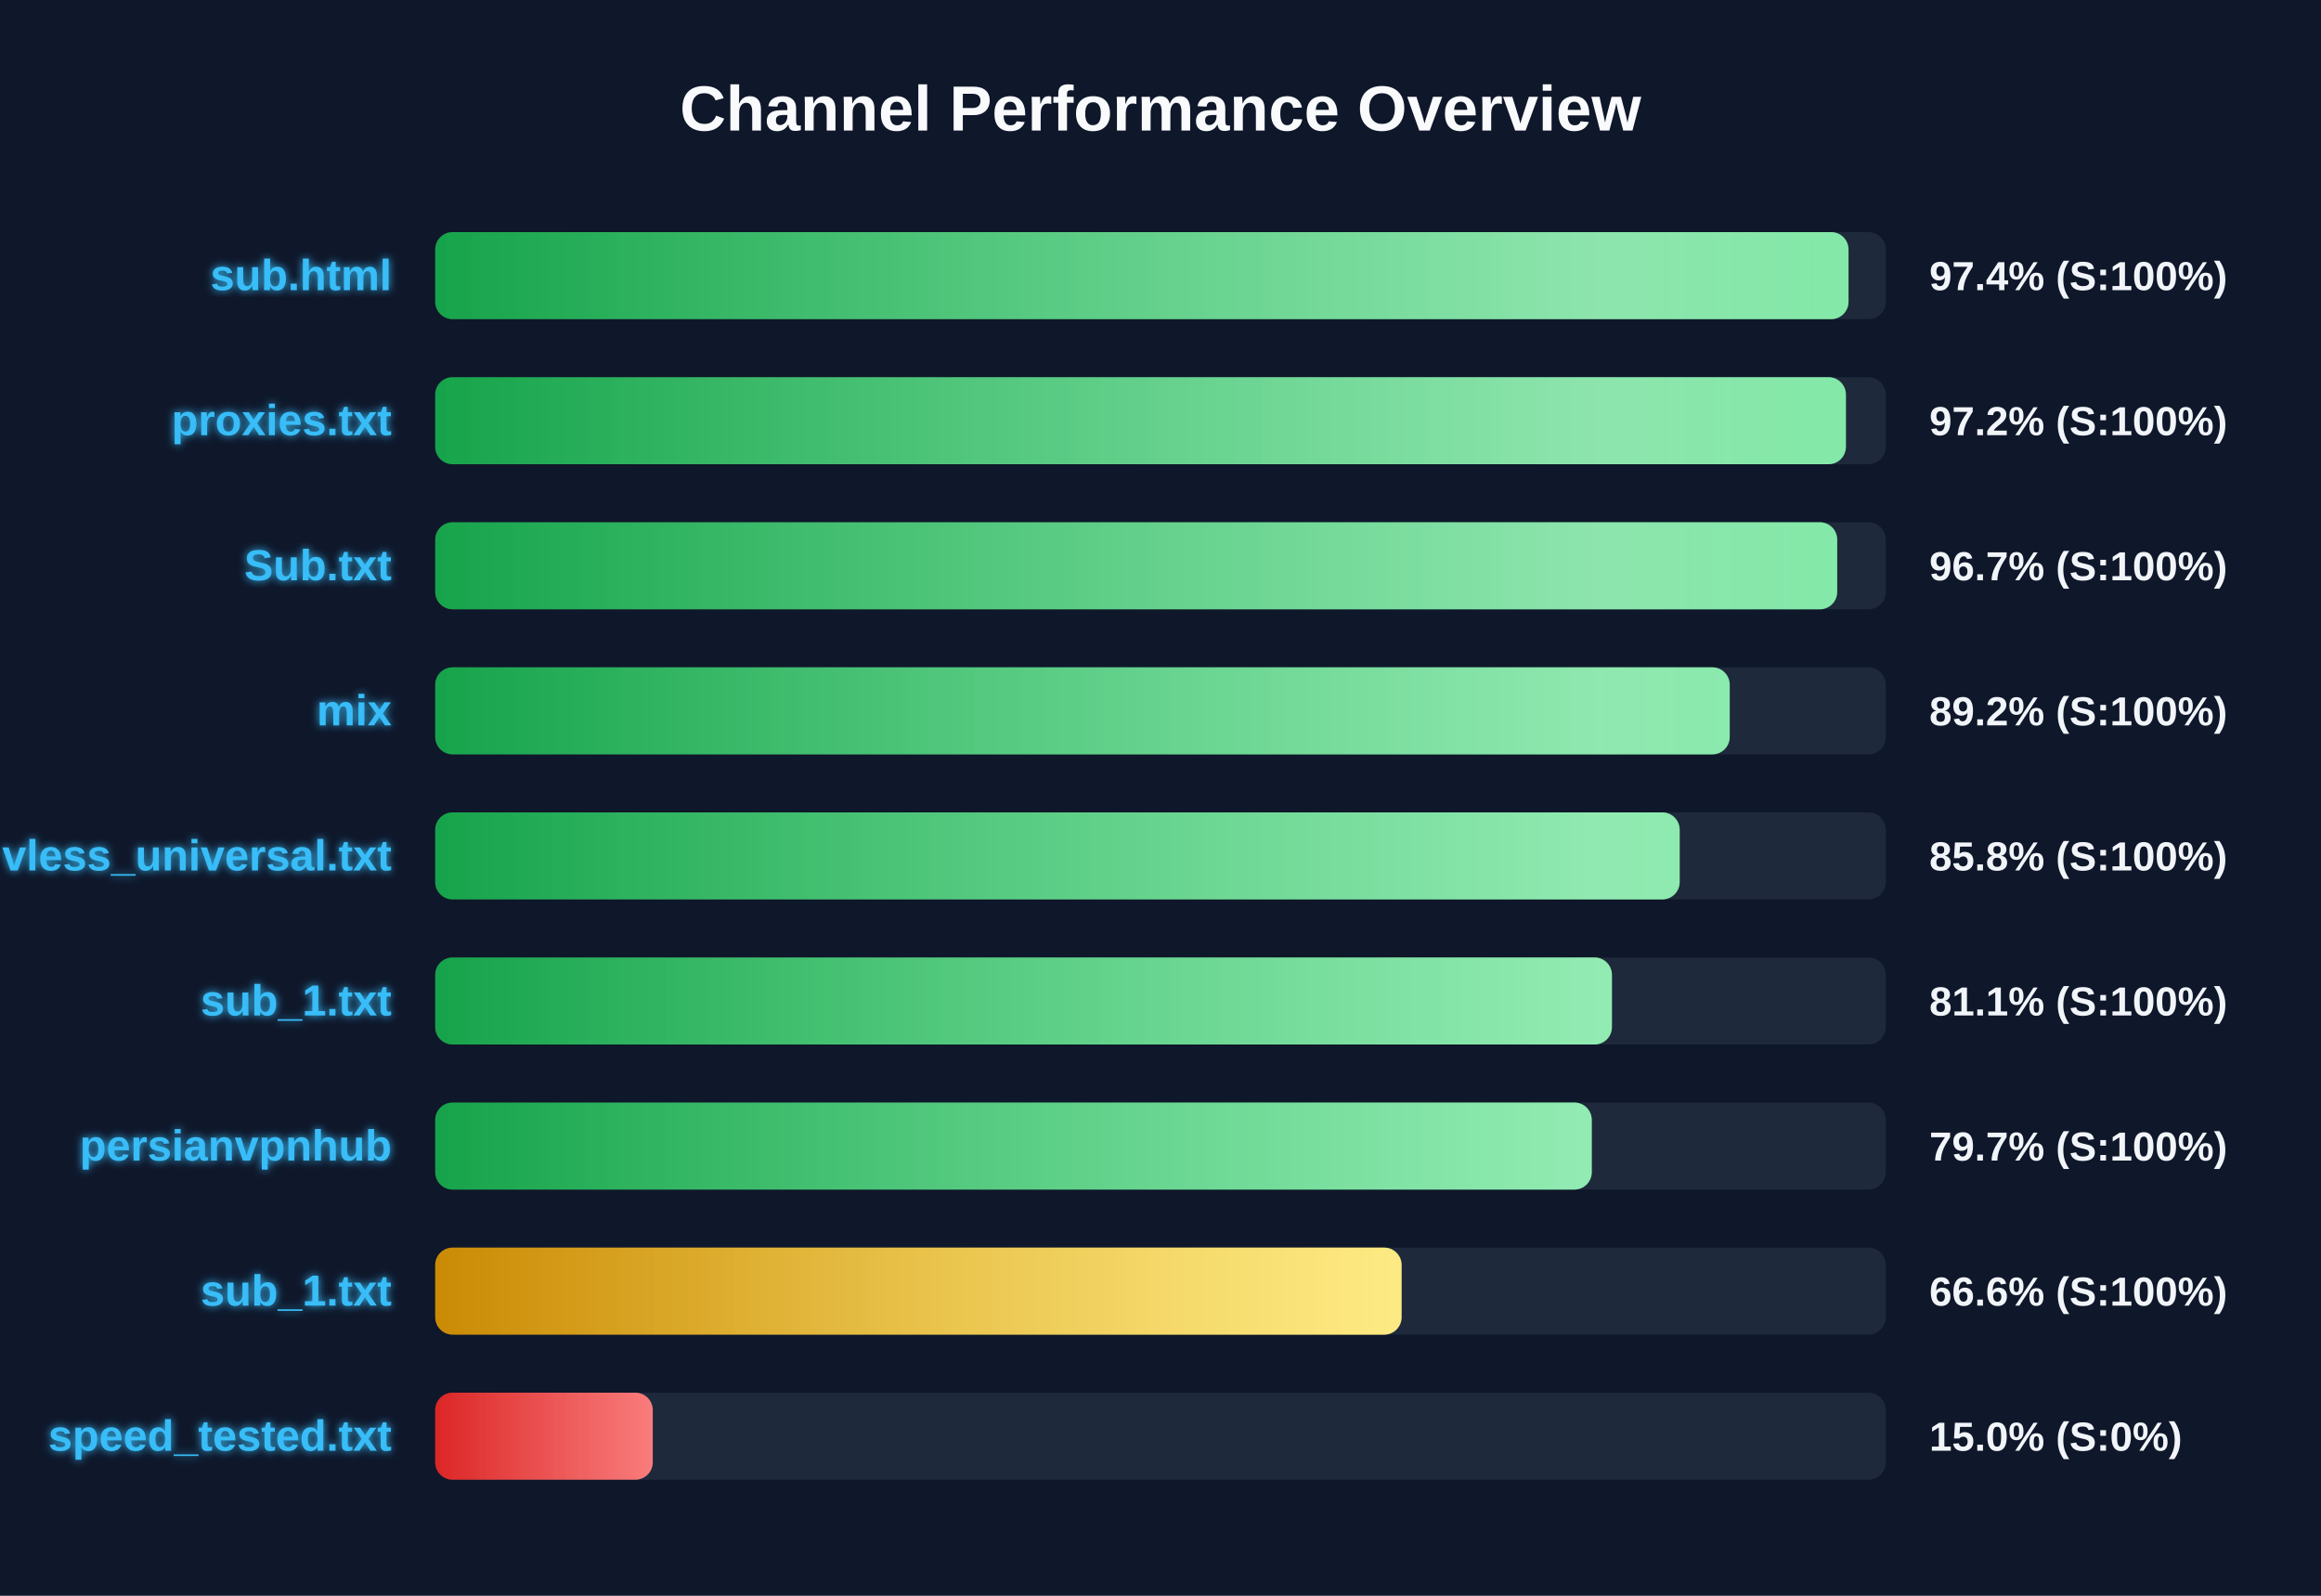
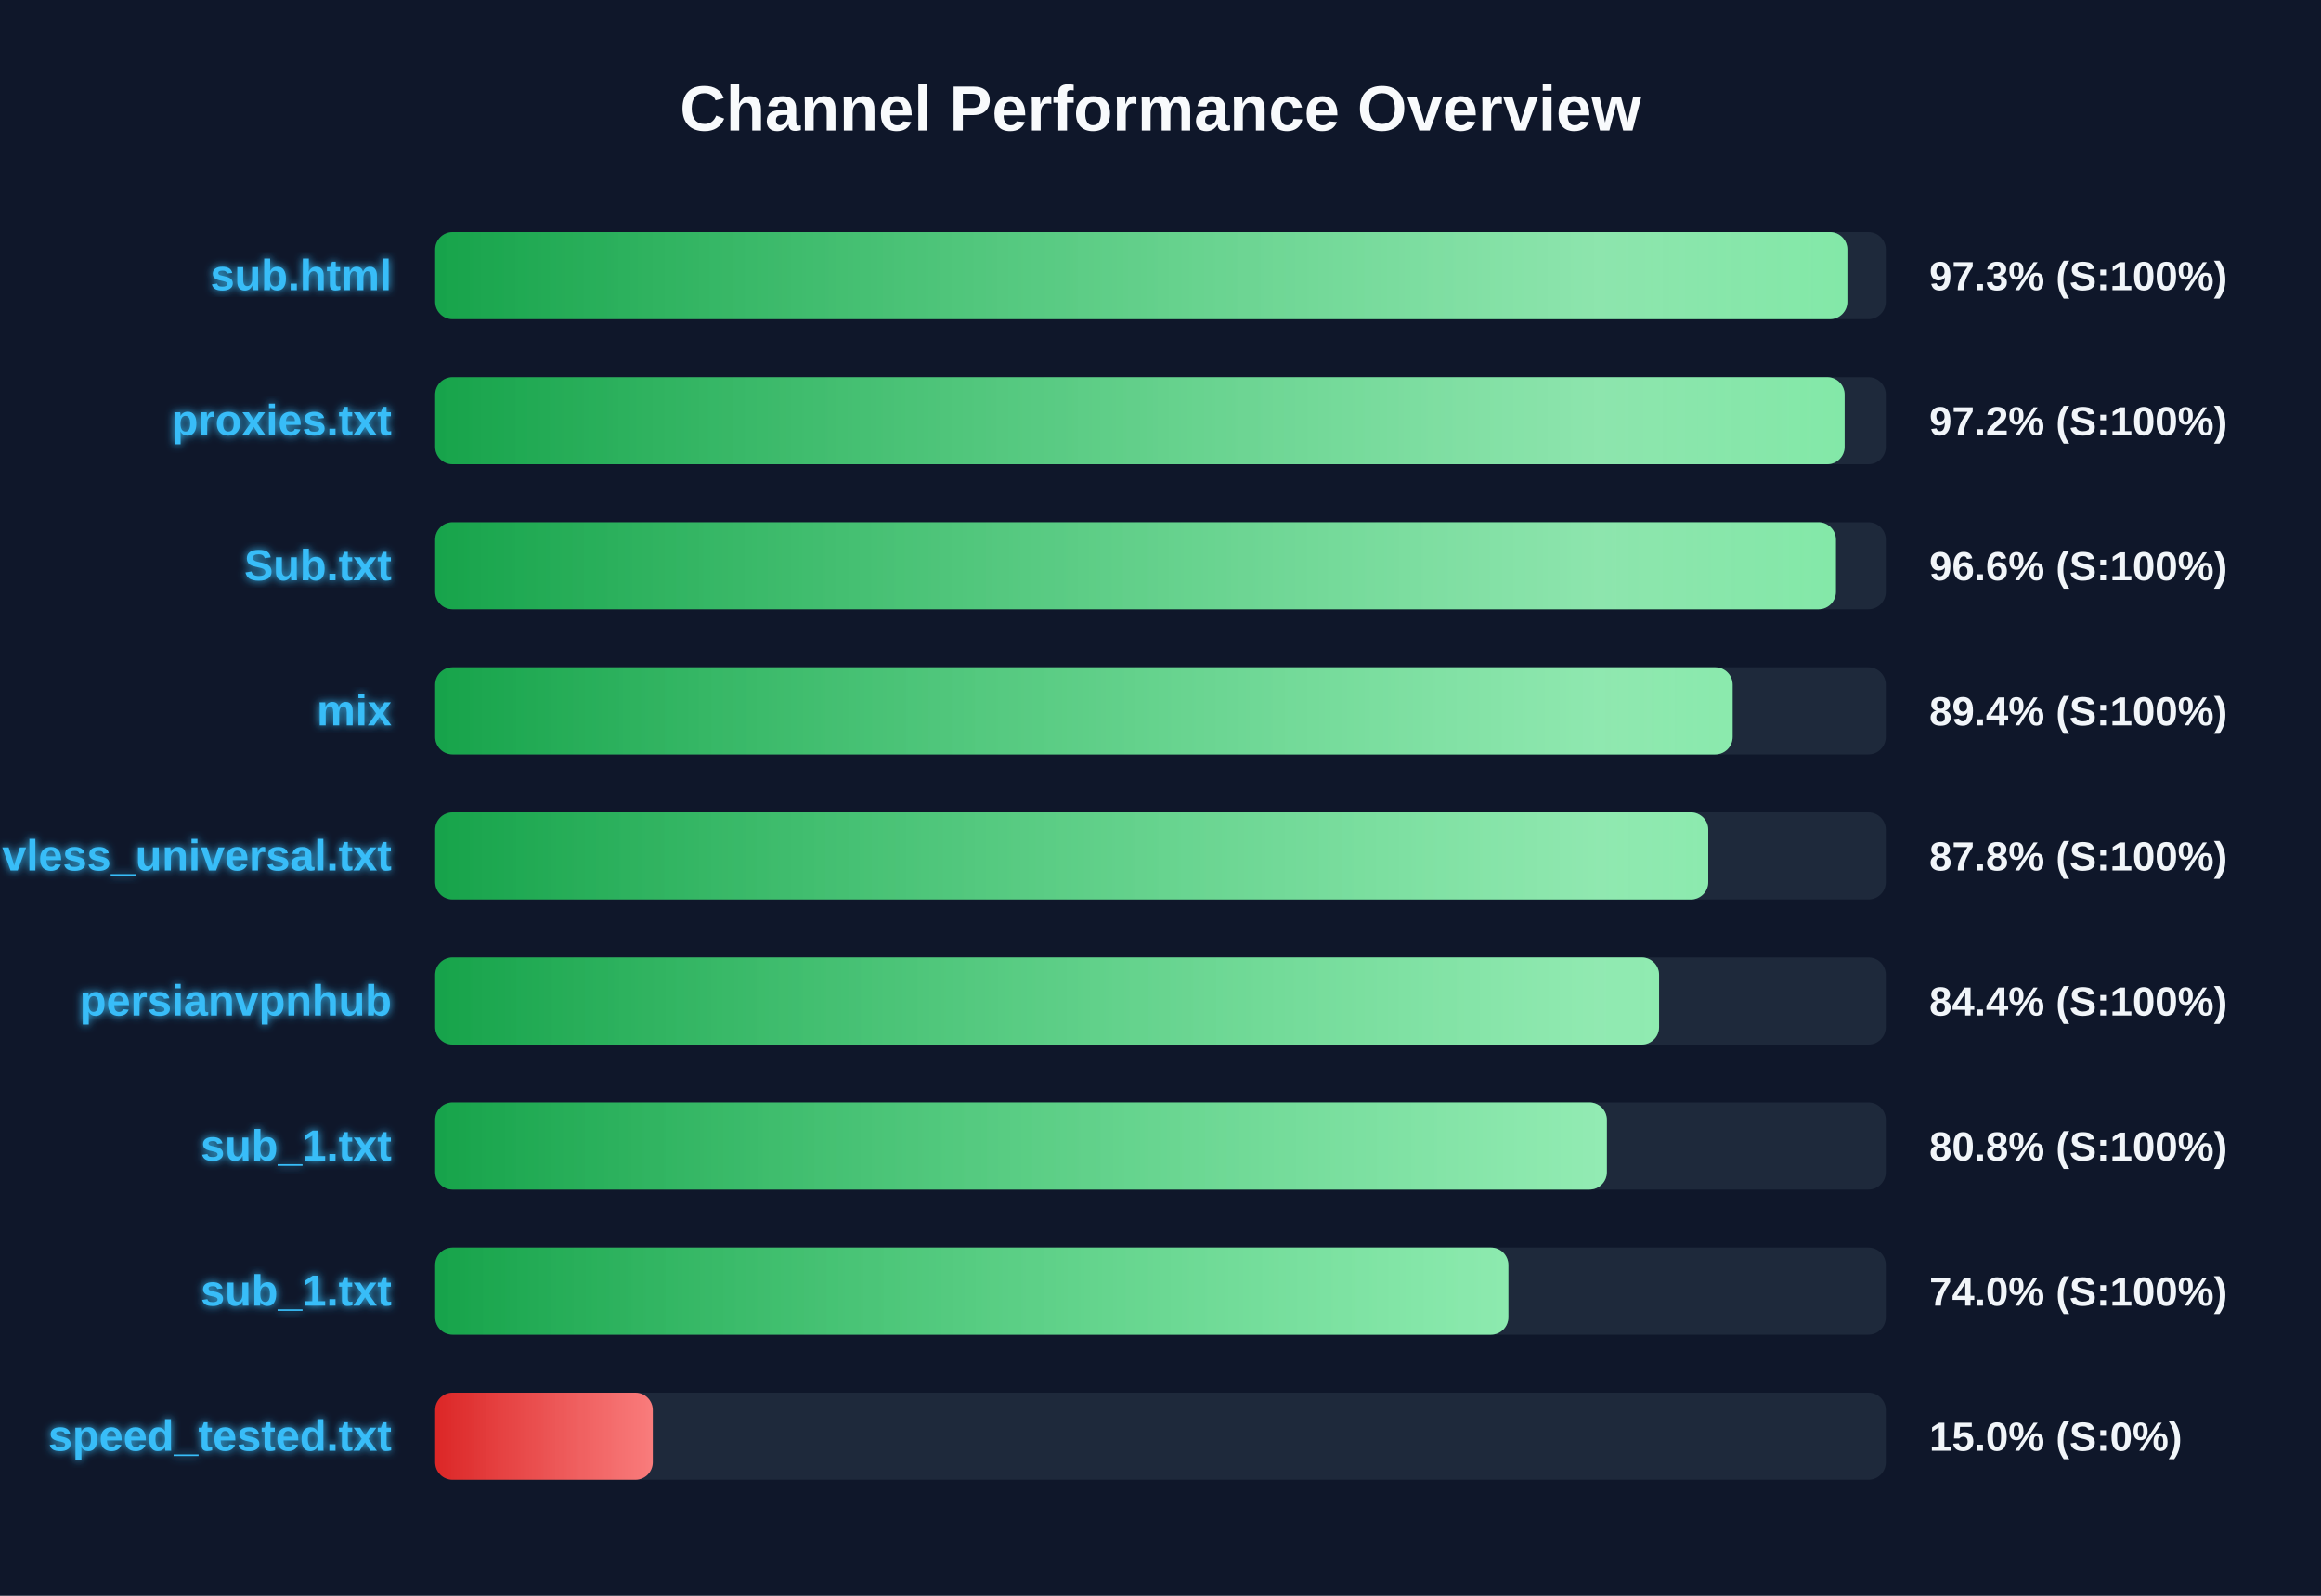
<svg xmlns="http://www.w3.org/2000/svg" width="800" height="550" version="1.1">
  <defs>
    <linearGradient id="grad-green" x1="0%" y1="0%" x2="100%" y2="0%">
      <stop offset="0%" stop-color="#16a34a" />
      <stop offset="100%" stop-color="#4ade80" />
    </linearGradient>
    <linearGradient id="grad-yellow" x1="0%" y1="0%" x2="100%" y2="0%">
      <stop offset="0%" stop-color="#ca8a04" />
      <stop offset="100%" stop-color="#fde047" />
    </linearGradient>
    <linearGradient id="grad-red" x1="0%" y1="0%" x2="100%" y2="0%">
      <stop offset="0%" stop-color="#dc2626" />
      <stop offset="100%" stop-color="#f87171" />
    </linearGradient>
    <linearGradient id="shimmer" x1="0%" y1="0%" x2="100%" y2="0%">
      <stop offset="0%" stop-color="rgba(255,255,255,0)" />
      <stop offset="50%" stop-color="rgba(255,255,255,0.4)" />
      <stop offset="100%" stop-color="rgba(255,255,255,0)" />
    </linearGradient>
    <filter id="glow" x="-20%" y="-20%" width="140%" height="140%">
      <feGaussianBlur stdDeviation="1.5" result="blur" />
      <feComposite in="SourceGraphic" in2="blur" operator="over" />
    </filter>
  </defs>
  <style>
        .bg-rect { fill: #0f172a; }
        .title { font: bold 22px 'Segoe UI', Arial, sans-serif; fill: #f8fafc; }
        .row { font: bold 15px 'Segoe UI', Arial, sans-serif; fill: #38bdf8; filter: url(#glow); }
        .score { font: bold 14px 'Segoe UI', Arial, sans-serif; fill: #f1f5f9; }
        @keyframes shimmer-anim {
            0% { transform: translateX(-100%); }
            100% { transform: translateX(200%); }
        }
        .shimmer-rect {
            animation: shimmer-anim 2.5s infinite linear;
        }
    </style>
  <rect width="100%" height="100%" class="bg-rect" />
  <text x="400" y="45" text-anchor="middle" class="title">Channel Performance Overview</text>
  <rect x="150" y="80" width="500" height="30" fill="#1e293b" rx="6" />
  <clipPath id="clip-0">
-     <rect x="150" y="80" width="487.15" height="30" rx="6" />
+     <rect x="150" y="80" width="486.75" height="30" rx="6" />
  </clipPath>
-   <rect x="150" y="80" width="487.15" height="30" fill="url(#grad-green)" rx="6" />
+   <rect x="150" y="80" width="486.75" height="30" fill="url(#grad-green)" rx="6" />
  <g clip-path="url(#clip-0)">
    <rect x="150" y="80" width="100%" height="30" fill="url(#shimmer)" class="shimmer-rect" />
  </g>
  <text x="135" y="100" text-anchor="end" class="row">sub.html</text>
-   <text x="665" y="100" text-anchor="start" class="score">97.4% (S:100%)</text>
+   <text x="665" y="100" text-anchor="start" class="score">97.3% (S:100%)</text>
  <rect x="150" y="130" width="500" height="30" fill="#1e293b" rx="6" />
  <clipPath id="clip-1">
-     <rect x="150" y="130" width="486.25" height="30" rx="6" />
+     <rect x="150" y="130" width="485.8" height="30" rx="6" />
  </clipPath>
-   <rect x="150" y="130" width="486.25" height="30" fill="url(#grad-green)" rx="6" />
+   <rect x="150" y="130" width="485.8" height="30" fill="url(#grad-green)" rx="6" />
  <g clip-path="url(#clip-1)">
    <rect x="150" y="130" width="100%" height="30" fill="url(#shimmer)" class="shimmer-rect" />
  </g>
  <text x="135" y="150" text-anchor="end" class="row">proxies.txt</text>
  <text x="665" y="150" text-anchor="start" class="score">97.2% (S:100%)</text>
  <rect x="150" y="180" width="500" height="30" fill="#1e293b" rx="6" />
  <clipPath id="clip-2">
-     <rect x="150" y="180" width="483.25" height="30" rx="6" />
+     <rect x="150" y="180" width="482.8" height="30" rx="6" />
  </clipPath>
-   <rect x="150" y="180" width="483.25" height="30" fill="url(#grad-green)" rx="6" />
+   <rect x="150" y="180" width="482.8" height="30" fill="url(#grad-green)" rx="6" />
  <g clip-path="url(#clip-2)">
    <rect x="150" y="180" width="100%" height="30" fill="url(#shimmer)" class="shimmer-rect" />
  </g>
  <text x="135" y="200" text-anchor="end" class="row">Sub.txt</text>
-   <text x="665" y="200" text-anchor="start" class="score">96.7% (S:100%)</text>
+   <text x="665" y="200" text-anchor="start" class="score">96.6% (S:100%)</text>
  <rect x="150" y="230" width="500" height="30" fill="#1e293b" rx="6" />
  <clipPath id="clip-3">
-     <rect x="150" y="230" width="446.2" height="30" rx="6" />
+     <rect x="150" y="230" width="447.2" height="30" rx="6" />
  </clipPath>
-   <rect x="150" y="230" width="446.2" height="30" fill="url(#grad-green)" rx="6" />
+   <rect x="150" y="230" width="447.2" height="30" fill="url(#grad-green)" rx="6" />
  <g clip-path="url(#clip-3)">
    <rect x="150" y="230" width="100%" height="30" fill="url(#shimmer)" class="shimmer-rect" />
  </g>
  <text x="135" y="250" text-anchor="end" class="row">mix</text>
-   <text x="665" y="250" text-anchor="start" class="score">89.2% (S:100%)</text>
+   <text x="665" y="250" text-anchor="start" class="score">89.4% (S:100%)</text>
  <rect x="150" y="280" width="500" height="30" fill="#1e293b" rx="6" />
  <clipPath id="clip-4">
-     <rect x="150" y="280" width="428.95" height="30" rx="6" />
+     <rect x="150" y="280" width="438.8" height="30" rx="6" />
  </clipPath>
-   <rect x="150" y="280" width="428.95" height="30" fill="url(#grad-green)" rx="6" />
+   <rect x="150" y="280" width="438.8" height="30" fill="url(#grad-green)" rx="6" />
  <g clip-path="url(#clip-4)">
    <rect x="150" y="280" width="100%" height="30" fill="url(#shimmer)" class="shimmer-rect" />
  </g>
  <text x="135" y="300" text-anchor="end" class="row">vless_universal.txt</text>
-   <text x="665" y="300" text-anchor="start" class="score">85.8% (S:100%)</text>
+   <text x="665" y="300" text-anchor="start" class="score">87.8% (S:100%)</text>
  <rect x="150" y="330" width="500" height="30" fill="#1e293b" rx="6" />
  <clipPath id="clip-5">
-     <rect x="150" y="330" width="405.6" height="30" rx="6" />
+     <rect x="150" y="330" width="421.85" height="30" rx="6" />
  </clipPath>
-   <rect x="150" y="330" width="405.6" height="30" fill="url(#grad-green)" rx="6" />
+   <rect x="150" y="330" width="421.85" height="30" fill="url(#grad-green)" rx="6" />
  <g clip-path="url(#clip-5)">
    <rect x="150" y="330" width="100%" height="30" fill="url(#shimmer)" class="shimmer-rect" />
  </g>
-   <text x="135" y="350" text-anchor="end" class="row">sub_1.txt</text>
-   <text x="665" y="350" text-anchor="start" class="score">81.1% (S:100%)</text>
+   <text x="135" y="350" text-anchor="end" class="row">persianvpnhub</text>
+   <text x="665" y="350" text-anchor="start" class="score">84.4% (S:100%)</text>
  <rect x="150" y="380" width="500" height="30" fill="#1e293b" rx="6" />
  <clipPath id="clip-6">
-     <rect x="150" y="380" width="398.65" height="30" rx="6" />
+     <rect x="150" y="380" width="403.85" height="30" rx="6" />
  </clipPath>
-   <rect x="150" y="380" width="398.65" height="30" fill="url(#grad-green)" rx="6" />
+   <rect x="150" y="380" width="403.85" height="30" fill="url(#grad-green)" rx="6" />
  <g clip-path="url(#clip-6)">
    <rect x="150" y="380" width="100%" height="30" fill="url(#shimmer)" class="shimmer-rect" />
  </g>
-   <text x="135" y="400" text-anchor="end" class="row">persianvpnhub</text>
-   <text x="665" y="400" text-anchor="start" class="score">79.7% (S:100%)</text>
+   <text x="135" y="400" text-anchor="end" class="row">sub_1.txt</text>
+   <text x="665" y="400" text-anchor="start" class="score">80.8% (S:100%)</text>
  <rect x="150" y="430" width="500" height="30" fill="#1e293b" rx="6" />
  <clipPath id="clip-7">
-     <rect x="150" y="430" width="333.1" height="30" rx="6" />
+     <rect x="150" y="430" width="369.9" height="30" rx="6" />
  </clipPath>
-   <rect x="150" y="430" width="333.1" height="30" fill="url(#grad-yellow)" rx="6" />
+   <rect x="150" y="430" width="369.9" height="30" fill="url(#grad-green)" rx="6" />
  <g clip-path="url(#clip-7)">
    <rect x="150" y="430" width="100%" height="30" fill="url(#shimmer)" class="shimmer-rect" />
  </g>
  <text x="135" y="450" text-anchor="end" class="row">sub_1.txt</text>
-   <text x="665" y="450" text-anchor="start" class="score">66.6% (S:100%)</text>
+   <text x="665" y="450" text-anchor="start" class="score">74.0% (S:100%)</text>
  <rect x="150" y="480" width="500" height="30" fill="#1e293b" rx="6" />
  <clipPath id="clip-8">
    <rect x="150" y="480" width="75.0" height="30" rx="6" />
  </clipPath>
  <rect x="150" y="480" width="75.0" height="30" fill="url(#grad-red)" rx="6" />
  <g clip-path="url(#clip-8)">
    <rect x="150" y="480" width="100%" height="30" fill="url(#shimmer)" class="shimmer-rect" />
  </g>
  <text x="135" y="500" text-anchor="end" class="row">speed_tested.txt</text>
  <text x="665" y="500" text-anchor="start" class="score">15.0% (S:0%)</text>
</svg>
